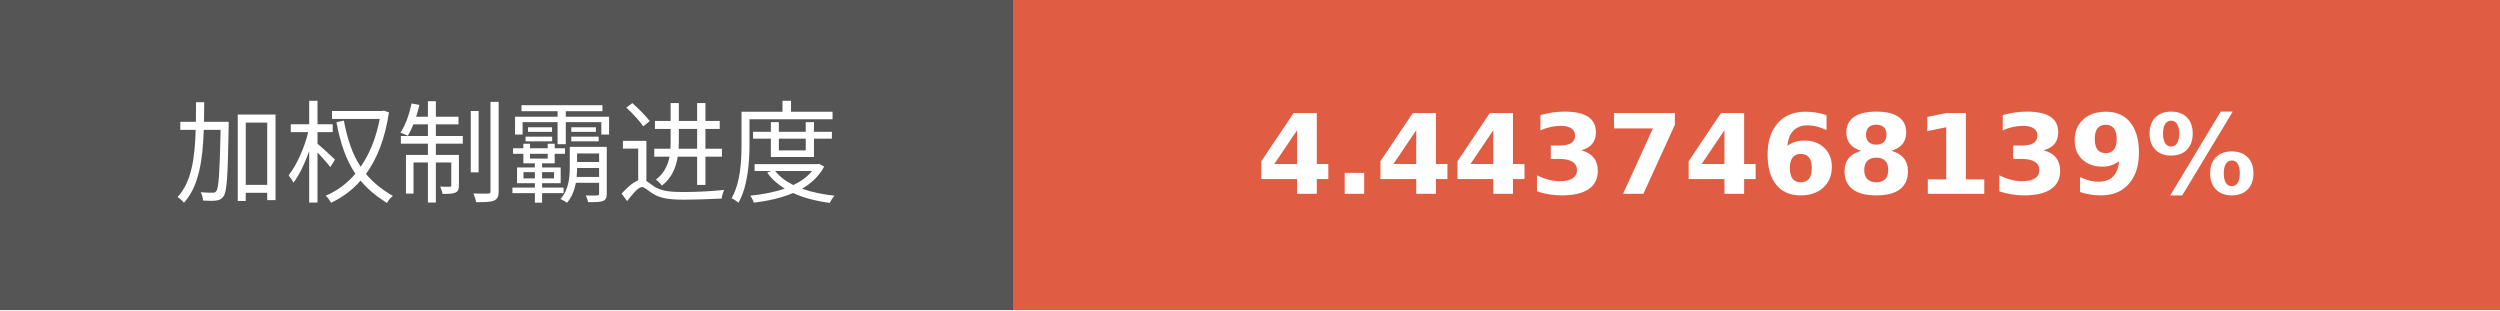
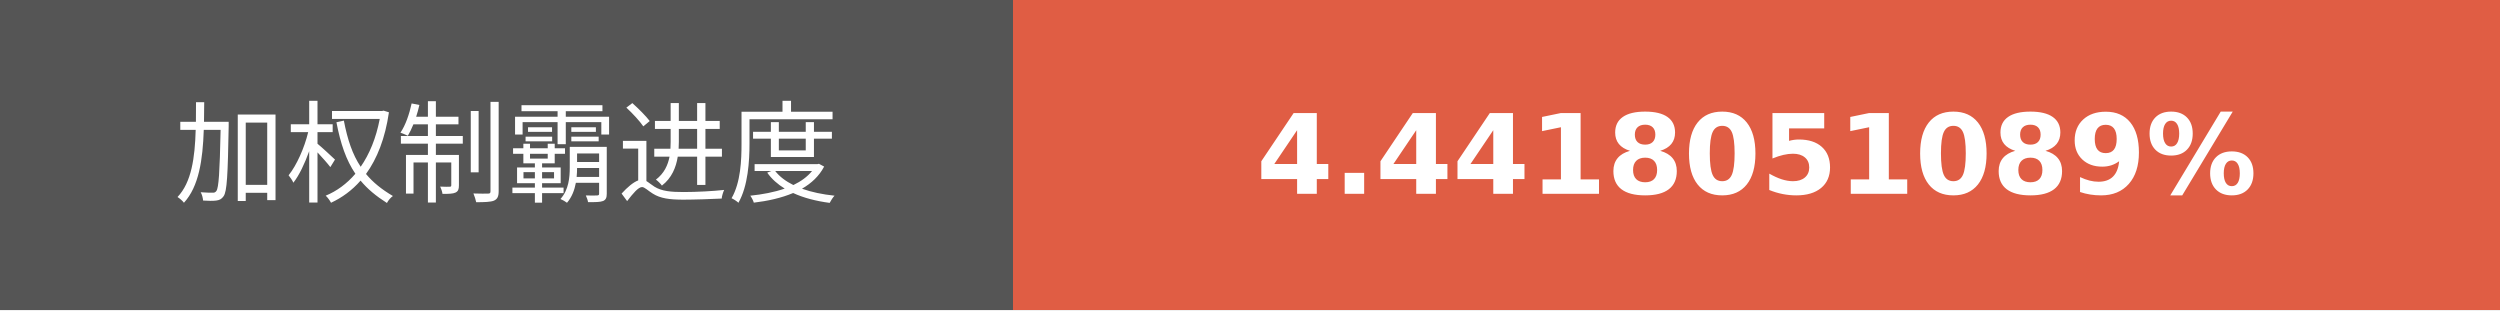
- <svg xmlns="http://www.w3.org/2000/svg" width="225.75" height="28" role="img" aria-label="加权制霸进度: 4.4437468139%">
+ <svg xmlns="http://www.w3.org/2000/svg" width="225.75" height="28" role="img" aria-label="加权制霸进度: 4.4418051089%">
  <g shape-rendering="crispEdges">
    <rect width="91.5" height="28" fill="#555" />
    <rect x="91.5" width="134.25" height="28" fill="#e05d44" />
  </g>
  <g fill="#fff" text-anchor="middle" font-family="Verdana,Geneva,DejaVu Sans,sans-serif" text-rendering="geometricPrecision" font-size="100">
    <text transform="scale(.1)" x="457.5" y="175" textLength="675" fill="#fff">加权制霸进度</text>
-     <text transform="scale(.1)" x="1586.25" y="175" textLength="1102.5" fill="#fff" font-weight="bold">4.4437468139%</text>
+     <text transform="scale(.1)" x="1586.25" y="175" textLength="1102.5" fill="#fff" font-weight="bold">4.4418051089%</text>
  </g>
</svg>
